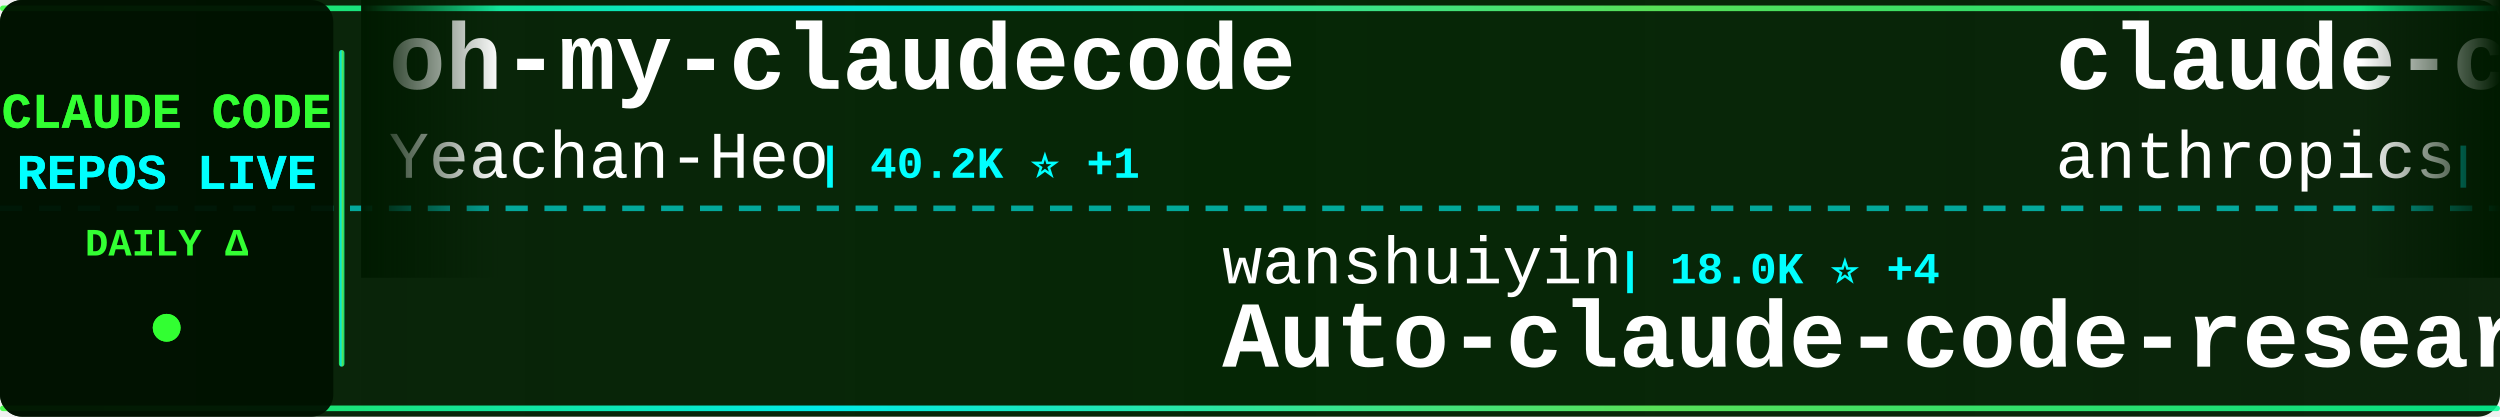
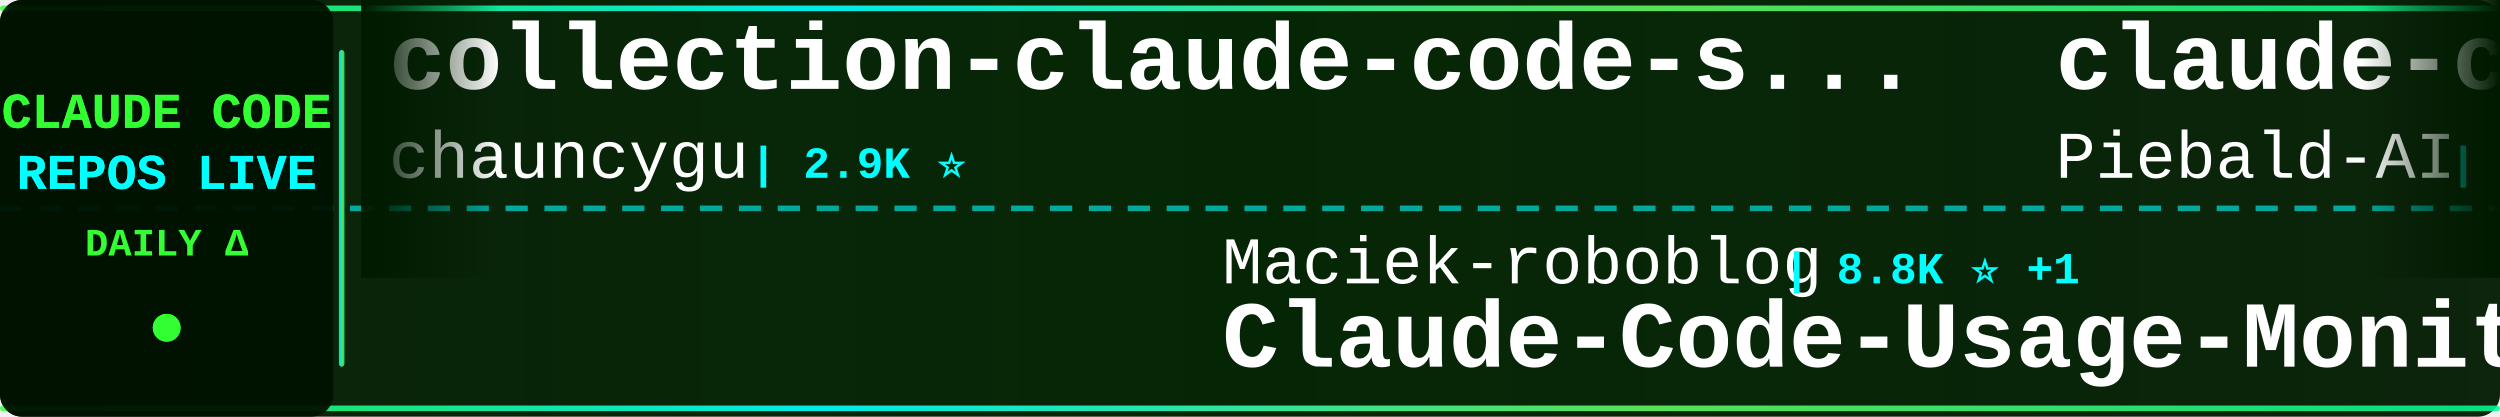
<svg xmlns="http://www.w3.org/2000/svg" width="900" height="150">
  <defs>
    <linearGradient id="tickerBg" x1="0%" y1="0%" x2="100%" y2="0%">
      <stop offset="0%" style="stop-color:#001a00;stop-opacity:0.95" />
      <stop offset="50%" style="stop-color:#002200;stop-opacity:0.98" />
      <stop offset="100%" style="stop-color:#001a00;stop-opacity:0.95" />
    </linearGradient>
    <linearGradient id="borderGrad" x1="0%" y1="0%" x2="100%" y2="0%">
      <stop offset="0%" style="stop-color:#33ff33;stop-opacity:0.85">
        <animate attributeName="stop-opacity" values="0.85;1;0.85" dur="2s" repeatCount="indefinite" />
      </stop>
      <stop offset="33%" style="stop-color:#00ffff;stop-opacity:0.9">
        <animate attributeName="stop-opacity" values="0.9;1;0.9" dur="2.2s" repeatCount="indefinite" />
      </stop>
      <stop offset="66%" style="stop-color:#66ff66;stop-opacity:0.85">
        <animate attributeName="stop-opacity" values="0.85;1;0.85" dur="1.8s" repeatCount="indefinite" />
      </stop>
      <stop offset="100%" style="stop-color:#00ff99;stop-opacity:0.85">
        <animate attributeName="stop-opacity" values="0.85;1;0.85" dur="2s" repeatCount="indefinite" />
      </stop>
    </linearGradient>
    <filter id="textGlow">
      <feGaussianBlur stdDeviation="0.1" result="coloredBlur" />
      <feMerge>
        <feMergeNode in="coloredBlur" />
        <feMergeNode in="SourceGraphic" />
      </feMerge>
    </filter>
    <filter id="metricGlow">
      <feGaussianBlur stdDeviation="0.2" result="coloredBlur" />
      <feMerge>
        <feMergeNode in="coloredBlur" />
        <feMergeNode in="SourceGraphic" />
      </feMerge>
    </filter>
    <linearGradient id="leftFade" x1="0%" y1="0%" x2="100%" y2="0%">
      <stop offset="0%" style="stop-color:#001a00;stop-opacity:1" />
      <stop offset="100%" style="stop-color:#001a00;stop-opacity:0" />
    </linearGradient>
    <linearGradient id="rightFade" x1="0%" y1="0%" x2="100%" y2="0%">
      <stop offset="0%" style="stop-color:#001a00;stop-opacity:0" />
      <stop offset="100%" style="stop-color:#001a00;stop-opacity:1" />
    </linearGradient>
  </defs>
  <rect width="900" height="150" fill="url(#tickerBg)" rx="8" />
  <rect x="0" y="2" width="900" height="2" fill="url(#borderGrad)" rx="1" />
  <rect x="0" y="146" width="900" height="2" fill="url(#borderGrad)" rx="1" />
  <line x1="0" y1="75" x2="900" y2="75" stroke="#00ffff" stroke-width="2" stroke-dasharray="8 6" opacity="0.6" />
  <rect x="0" y="0" width="120" height="150" fill="#001100" opacity="0.95" rx="8" />
  <text x="60" y="46" font-family="'Courier New', monospace" font-size="18" font-weight="bold" fill="#33ff33" text-anchor="middle" filter="url(#textGlow)">
    CLAUDE CODE
  </text>
  <text x="60" y="68" font-family="'Courier New', monospace" font-size="18" font-weight="bold" fill="#00ffff" text-anchor="middle" filter="url(#textGlow)">
    REPOS LIVE
  </text>
  <text x="60" y="92" font-family="'Courier New', monospace" font-size="14" font-weight="bold" fill="#33ff33" text-anchor="middle">
    DAILY Δ
  </text>
  <circle cx="60" cy="118" r="5" fill="#33ff33" filter="url(#metricGlow)">
    <animate attributeName="r" values="4;6;4" dur="1.5s" repeatCount="indefinite" />
    <animate attributeName="opacity" values="0.6;1;0.6" dur="1.5s" repeatCount="indefinite" />
  </circle>
  <rect x="122" y="18" width="2" height="114" fill="url(#borderGrad)" rx="1" />
  <clipPath id="tickerClip">
    <rect x="130" y="0" width="770" height="150" />
  </clipPath>
  <g clip-path="url(#tickerClip)">
    <g id="tickerItems">
      <animateTransform attributeName="transform" attributeType="XML" type="translate" from="0 0" to="-3000 0" dur="54s" repeatCount="indefinite" />
      <g transform="translate(0, 0)">
-         <text x="140" y="32" font-family="'Courier New', monospace" font-size="34" font-weight="bold" fill="#ffffff">oh-my-claudecode</text>
-         <text x="140" y="64" font-family="'Courier New', monospace" font-size="24" font-weight="normal" fill="#ffffff" opacity="1.0">Yeachan-Heo</text>
-         <text x="294" y="64" font-family="'Courier New', monospace" font-size="16" font-weight="bold" fill="#00ffff"> | 40.2K ⭐ +1</text>
+         <text x="140" y="32" font-family="'Courier New', monospace" font-size="34" font-weight="bold" fill="#ffffff">collection-claude-code-s...</text>
+         <text x="140" y="64" font-family="'Courier New', monospace" font-size="24" font-weight="normal" fill="#ffffff" opacity="1.0">chauncygu</text>
+         <text x="270" y="64" font-family="'Courier New', monospace" font-size="16" font-weight="bold" fill="#00ffff"> | 2.9K ⭐</text>
      </g>
      <g transform="translate(300, 0)">
-         <text x="140" y="102" font-family="'Courier New', monospace" font-size="24" font-weight="normal" fill="#ffffff" opacity="1.0">wanshuiyin</text>
-         <text x="282" y="102" font-family="'Courier New', monospace" font-size="16" font-weight="bold" fill="#00ffff"> | 18.0K ⭐ +4</text>
-         <text x="140" y="132" font-family="'Courier New', monospace" font-size="34" font-weight="bold" fill="#ffffff">Auto-claude-code-researc...</text>
+         <text x="140" y="102" font-family="'Courier New', monospace" font-size="24" font-weight="normal" fill="#ffffff" opacity="1.0">Maciek-roboblog</text>
+         <text x="342" y="102" font-family="'Courier New', monospace" font-size="16" font-weight="bold" fill="#00ffff"> | 8.8K ⭐ +1</text>
+         <text x="140" y="132" font-family="'Courier New', monospace" font-size="34" font-weight="bold" fill="#ffffff">Claude-Code-Usage-Monito...</text>
      </g>
      <g transform="translate(600, 0)">
+         <text x="140" y="32" font-family="'Courier New', monospace" font-size="34" font-weight="bold" fill="#ffffff">claude-code-system-promp...</text>
+         <text x="140" y="64" font-family="'Courier New', monospace" font-size="24" font-weight="normal" fill="#ffffff" opacity="1.0">Piebald-AI</text>
+         <text x="282" y="64" font-family="'Courier New', monospace" font-size="16" font-weight="bold" fill="#00ffff"> | 13.0K ⭐</text>
+       </g>
+       <g transform="translate(900, 0)">
+         <text x="140" y="102" font-family="'Courier New', monospace" font-size="24" font-weight="normal" fill="#ffffff" opacity="1.0">fazxes</text>
+         <text x="234" y="102" font-family="'Courier New', monospace" font-size="16" font-weight="bold" fill="#00ffff"> | 245 ⭐</text>
+         <text x="140" y="132" font-family="'Courier New', monospace" font-size="34" font-weight="bold" fill="#ffffff">Claude-code</text>
+       </g>
+       <g transform="translate(1200, 0)">
+         <text x="140" y="32" font-family="'Courier New', monospace" font-size="34" font-weight="bold" fill="#ffffff">system_prompts_leaks</text>
+         <text x="140" y="64" font-family="'Courier New', monospace" font-size="24" font-weight="normal" fill="#ffffff" opacity="1.0">asgeirtj</text>
+         <text x="258" y="64" font-family="'Courier New', monospace" font-size="16" font-weight="bold" fill="#00ffff"> | 70.1K ⭐ -1</text>
+       </g>
+       <g transform="translate(1500, 0)">
+         <text x="140" y="102" font-family="'Courier New', monospace" font-size="24" font-weight="normal" fill="#ffffff" opacity="1.0">Windy3f3f3f3f</text>
+         <text x="318" y="102" font-family="'Courier New', monospace" font-size="16" font-weight="bold" fill="#00ffff"> | 2.8K ⭐</text>
+         <text x="140" y="132" font-family="'Courier New', monospace" font-size="34" font-weight="bold" fill="#ffffff">claude-code-from-scratch</text>
+       </g>
+       <g transform="translate(1800, 0)">
+         <text x="140" y="32" font-family="'Courier New', monospace" font-size="34" font-weight="bold" fill="#ffffff">claude-code-guide</text>
+         <text x="140" y="64" font-family="'Courier New', monospace" font-size="24" font-weight="normal" fill="#ffffff" opacity="1.0">zebbern</text>
+         <text x="246" y="64" font-family="'Courier New', monospace" font-size="16" font-weight="bold" fill="#00ffff"> | 4.7K ⭐</text>
+       </g>
+       <g transform="translate(2100, 0)">
+         <text x="140" y="102" font-family="'Courier New', monospace" font-size="24" font-weight="normal" fill="#ffffff" opacity="1.0">VILA-Lab</text>
+         <text x="258" y="102" font-family="'Courier New', monospace" font-size="16" font-weight="bold" fill="#00ffff"> | 2.2K ⭐</text>
+         <text x="140" y="132" font-family="'Courier New', monospace" font-size="34" font-weight="bold" fill="#ffffff">Dive-into-Claude-Code</text>
+       </g>
+       <g transform="translate(2400, 0)">
        <text x="140" y="32" font-family="'Courier New', monospace" font-size="34" font-weight="bold" fill="#ffffff">claude-code-security-rev...</text>
        <text x="140" y="64" font-family="'Courier New', monospace" font-size="24" font-weight="normal" fill="#ffffff" opacity="1.0">anthropics</text>
-         <text x="282" y="64" font-family="'Courier New', monospace" font-size="16" font-weight="bold" fill="#00ffff"> | 6.5K ⭐ +2</text>
-       </g>
-       <g transform="translate(900, 0)">
-         <text x="140" y="102" font-family="'Courier New', monospace" font-size="24" font-weight="normal" fill="#ffffff" opacity="1.0">AprilNEA</text>
-         <text x="258" y="102" font-family="'Courier New', monospace" font-size="16" font-weight="bold" fill="#00ffff"> | 394 ⭐</text>
-         <text x="140" y="132" font-family="'Courier New', monospace" font-size="34" font-weight="bold" fill="#ffffff">claude-code-source</text>
-       </g>
-       <g transform="translate(1200, 0)">
-         <text x="140" y="32" font-family="'Courier New', monospace" font-size="34" font-weight="bold" fill="#ffffff">ClaudeCode</text>
-         <text x="140" y="64" font-family="'Courier New', monospace" font-size="24" font-weight="normal" fill="#ffffff" opacity="1.0">guanshan</text>
-         <text x="258" y="64" font-family="'Courier New', monospace" font-size="16" font-weight="bold" fill="#00ffff"> | 61 ⭐</text>
-       </g>
-       <g transform="translate(1500, 0)">
-         <text x="140" y="102" font-family="'Courier New', monospace" font-size="24" font-weight="normal" fill="#ffffff" opacity="1.0">edmund-io</text>
-         <text x="270" y="102" font-family="'Courier New', monospace" font-size="16" font-weight="bold" fill="#00ffff"> | 1.5K ⭐</text>
-         <text x="140" y="132" font-family="'Courier New', monospace" font-size="34" font-weight="bold" fill="#ffffff">edmunds-claude-code</text>
-       </g>
-       <g transform="translate(1800, 0)">
-         <text x="140" y="32" font-family="'Courier New', monospace" font-size="34" font-weight="bold" fill="#ffffff">how-claude-code-works</text>
-         <text x="140" y="64" font-family="'Courier New', monospace" font-size="24" font-weight="normal" fill="#ffffff" opacity="1.0">Windy3f3f3f3f</text>
-         <text x="318" y="64" font-family="'Courier New', monospace" font-size="16" font-weight="bold" fill="#00ffff"> | 3.8K ⭐</text>
-       </g>
-       <g transform="translate(2100, 0)">
-         <text x="140" y="102" font-family="'Courier New', monospace" font-size="24" font-weight="normal" fill="#ffffff" opacity="1.0">jqueryscript</text>
-         <text x="306" y="102" font-family="'Courier New', monospace" font-size="16" font-weight="bold" fill="#00ffff"> | 534 ⭐</text>
-         <text x="140" y="132" font-family="'Courier New', monospace" font-size="34" font-weight="bold" fill="#ffffff">awesome-claude-code</text>
-       </g>
-       <g transform="translate(2400, 0)">
-         <text x="140" y="32" font-family="'Courier New', monospace" font-size="34" font-weight="bold" fill="#ffffff">claude-code-proxy</text>
-         <text x="140" y="64" font-family="'Courier New', monospace" font-size="24" font-weight="normal" fill="#ffffff" opacity="1.0">1rgs</text>
-         <text x="210" y="64" font-family="'Courier New', monospace" font-size="16" font-weight="bold" fill="#00ffff"> | 3.8K ⭐</text>
+         <text x="282" y="64" font-family="'Courier New', monospace" font-size="16" font-weight="bold" fill="#00ffff"> | 6.5K ⭐ -1</text>
      </g>
      <g transform="translate(2700, 0)">
-         <text x="140" y="102" font-family="'Courier New', monospace" font-size="24" font-weight="normal" fill="#ffffff" opacity="1.0">KPR111</text>
-         <text x="234" y="102" font-family="'Courier New', monospace" font-size="16" font-weight="bold" fill="#00ffff"> | 18 ⭐</text>
-         <text x="140" y="132" font-family="'Courier New', monospace" font-size="34" font-weight="bold" fill="#ffffff">Claude-Code</text>
+         <text x="140" y="102" font-family="'Courier New', monospace" font-size="24" font-weight="normal" fill="#ffffff" opacity="1.0">Chachamaru127</text>
+         <text x="318" y="102" font-family="'Courier New', monospace" font-size="16" font-weight="bold" fill="#00ffff"> | 3.2K ⭐</text>
+         <text x="140" y="132" font-family="'Courier New', monospace" font-size="34" font-weight="bold" fill="#ffffff">claude-code-harness</text>
      </g>
      <g transform="translate(3000, 0)">
-         <text x="140" y="32" font-family="'Courier New', monospace" font-size="34" font-weight="bold" fill="#ffffff">oh-my-claudecode</text>
-         <text x="140" y="64" font-family="'Courier New', monospace" font-size="24" font-weight="normal" fill="#ffffff" opacity="1.0">Yeachan-Heo</text>
-         <text x="294" y="64" font-family="'Courier New', monospace" font-size="16" font-weight="bold" fill="#00ffff"> | 40.2K ⭐ +1</text>
+         <text x="140" y="32" font-family="'Courier New', monospace" font-size="34" font-weight="bold" fill="#ffffff">collection-claude-code-s...</text>
+         <text x="140" y="64" font-family="'Courier New', monospace" font-size="24" font-weight="normal" fill="#ffffff" opacity="1.0">chauncygu</text>
+         <text x="270" y="64" font-family="'Courier New', monospace" font-size="16" font-weight="bold" fill="#00ffff"> | 2.9K ⭐</text>
      </g>
      <g transform="translate(3300, 0)">
-         <text x="140" y="102" font-family="'Courier New', monospace" font-size="24" font-weight="normal" fill="#ffffff" opacity="1.0">wanshuiyin</text>
-         <text x="282" y="102" font-family="'Courier New', monospace" font-size="16" font-weight="bold" fill="#00ffff"> | 18.0K ⭐ +4</text>
-         <text x="140" y="132" font-family="'Courier New', monospace" font-size="34" font-weight="bold" fill="#ffffff">Auto-claude-code-researc...</text>
+         <text x="140" y="102" font-family="'Courier New', monospace" font-size="24" font-weight="normal" fill="#ffffff" opacity="1.0">Maciek-roboblog</text>
+         <text x="342" y="102" font-family="'Courier New', monospace" font-size="16" font-weight="bold" fill="#00ffff"> | 8.8K ⭐ +1</text>
+         <text x="140" y="132" font-family="'Courier New', monospace" font-size="34" font-weight="bold" fill="#ffffff">Claude-Code-Usage-Monito...</text>
      </g>
      <g transform="translate(3600, 0)">
-         <text x="140" y="32" font-family="'Courier New', monospace" font-size="34" font-weight="bold" fill="#ffffff">claude-code-security-rev...</text>
-         <text x="140" y="64" font-family="'Courier New', monospace" font-size="24" font-weight="normal" fill="#ffffff" opacity="1.0">anthropics</text>
-         <text x="282" y="64" font-family="'Courier New', monospace" font-size="16" font-weight="bold" fill="#00ffff"> | 6.5K ⭐ +2</text>
+         <text x="140" y="32" font-family="'Courier New', monospace" font-size="34" font-weight="bold" fill="#ffffff">claude-code-system-promp...</text>
+         <text x="140" y="64" font-family="'Courier New', monospace" font-size="24" font-weight="normal" fill="#ffffff" opacity="1.0">Piebald-AI</text>
+         <text x="282" y="64" font-family="'Courier New', monospace" font-size="16" font-weight="bold" fill="#00ffff"> | 13.0K ⭐</text>
      </g>
      <g transform="translate(3900, 0)">
-         <text x="140" y="102" font-family="'Courier New', monospace" font-size="24" font-weight="normal" fill="#ffffff" opacity="1.0">AprilNEA</text>
-         <text x="258" y="102" font-family="'Courier New', monospace" font-size="16" font-weight="bold" fill="#00ffff"> | 394 ⭐</text>
-         <text x="140" y="132" font-family="'Courier New', monospace" font-size="34" font-weight="bold" fill="#ffffff">claude-code-source</text>
+         <text x="140" y="102" font-family="'Courier New', monospace" font-size="24" font-weight="normal" fill="#ffffff" opacity="1.0">fazxes</text>
+         <text x="234" y="102" font-family="'Courier New', monospace" font-size="16" font-weight="bold" fill="#00ffff"> | 245 ⭐</text>
+         <text x="140" y="132" font-family="'Courier New', monospace" font-size="34" font-weight="bold" fill="#ffffff">Claude-code</text>
      </g>
    </g>
  </g>
  <rect x="130" y="0" width="50" height="100" fill="url(#leftFade)" />
  <rect x="850" y="0" width="50" height="100" fill="url(#rightFade)" />
</svg>
